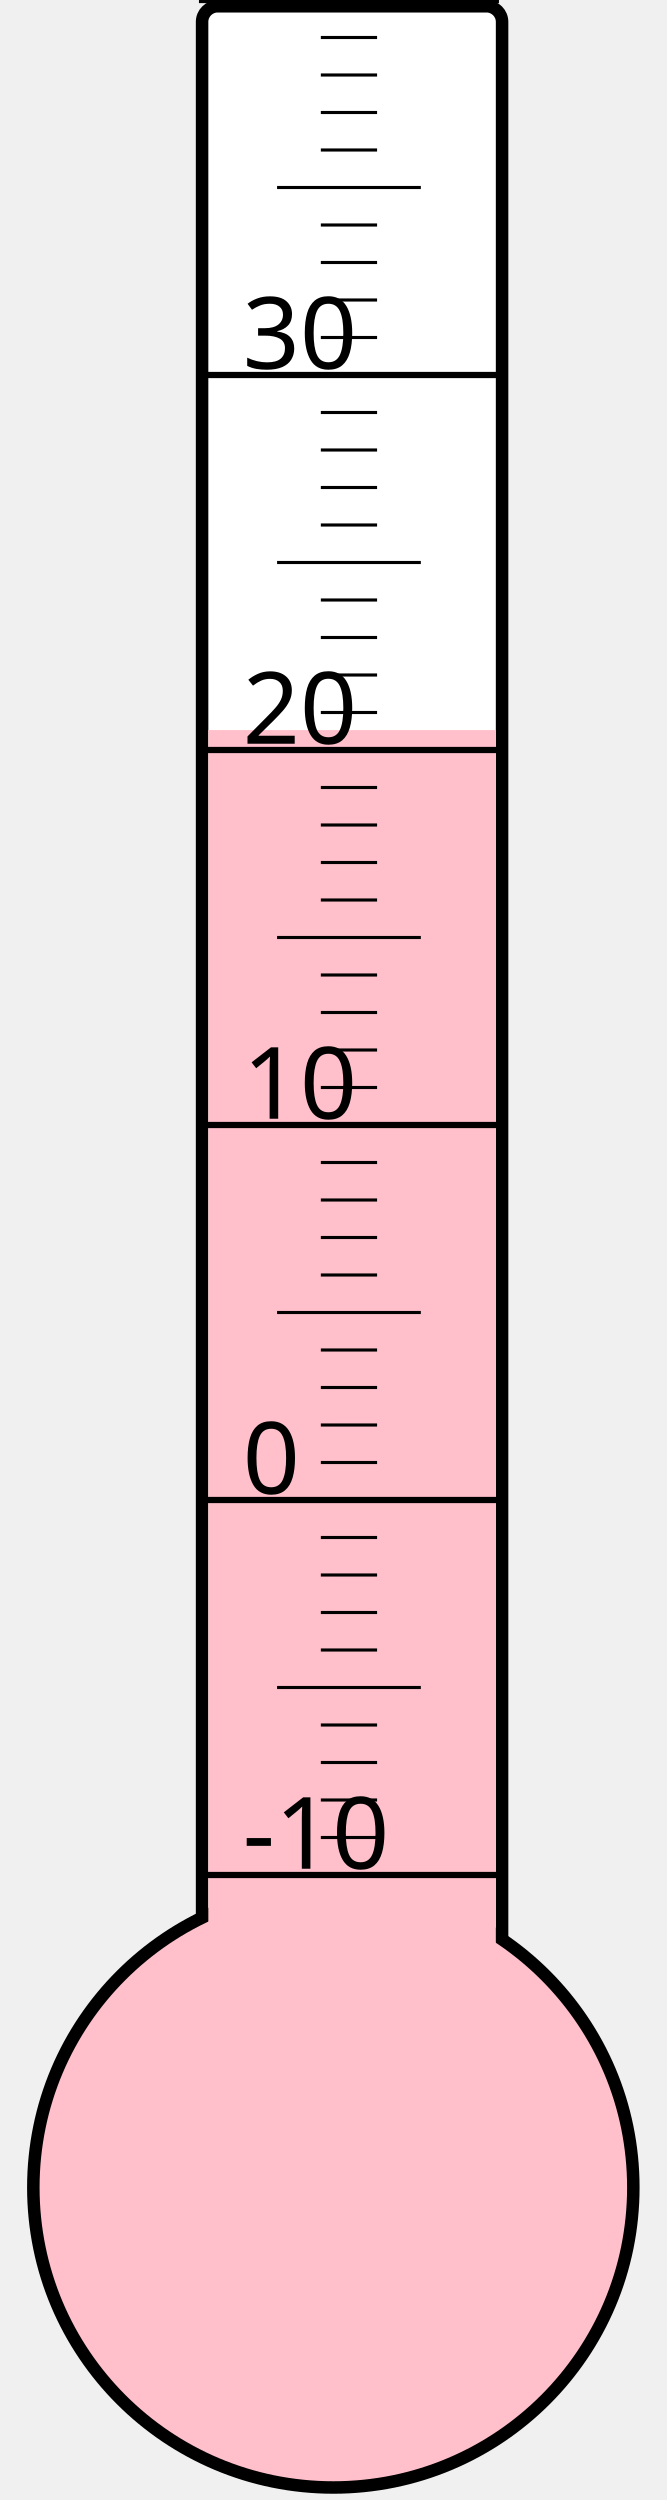
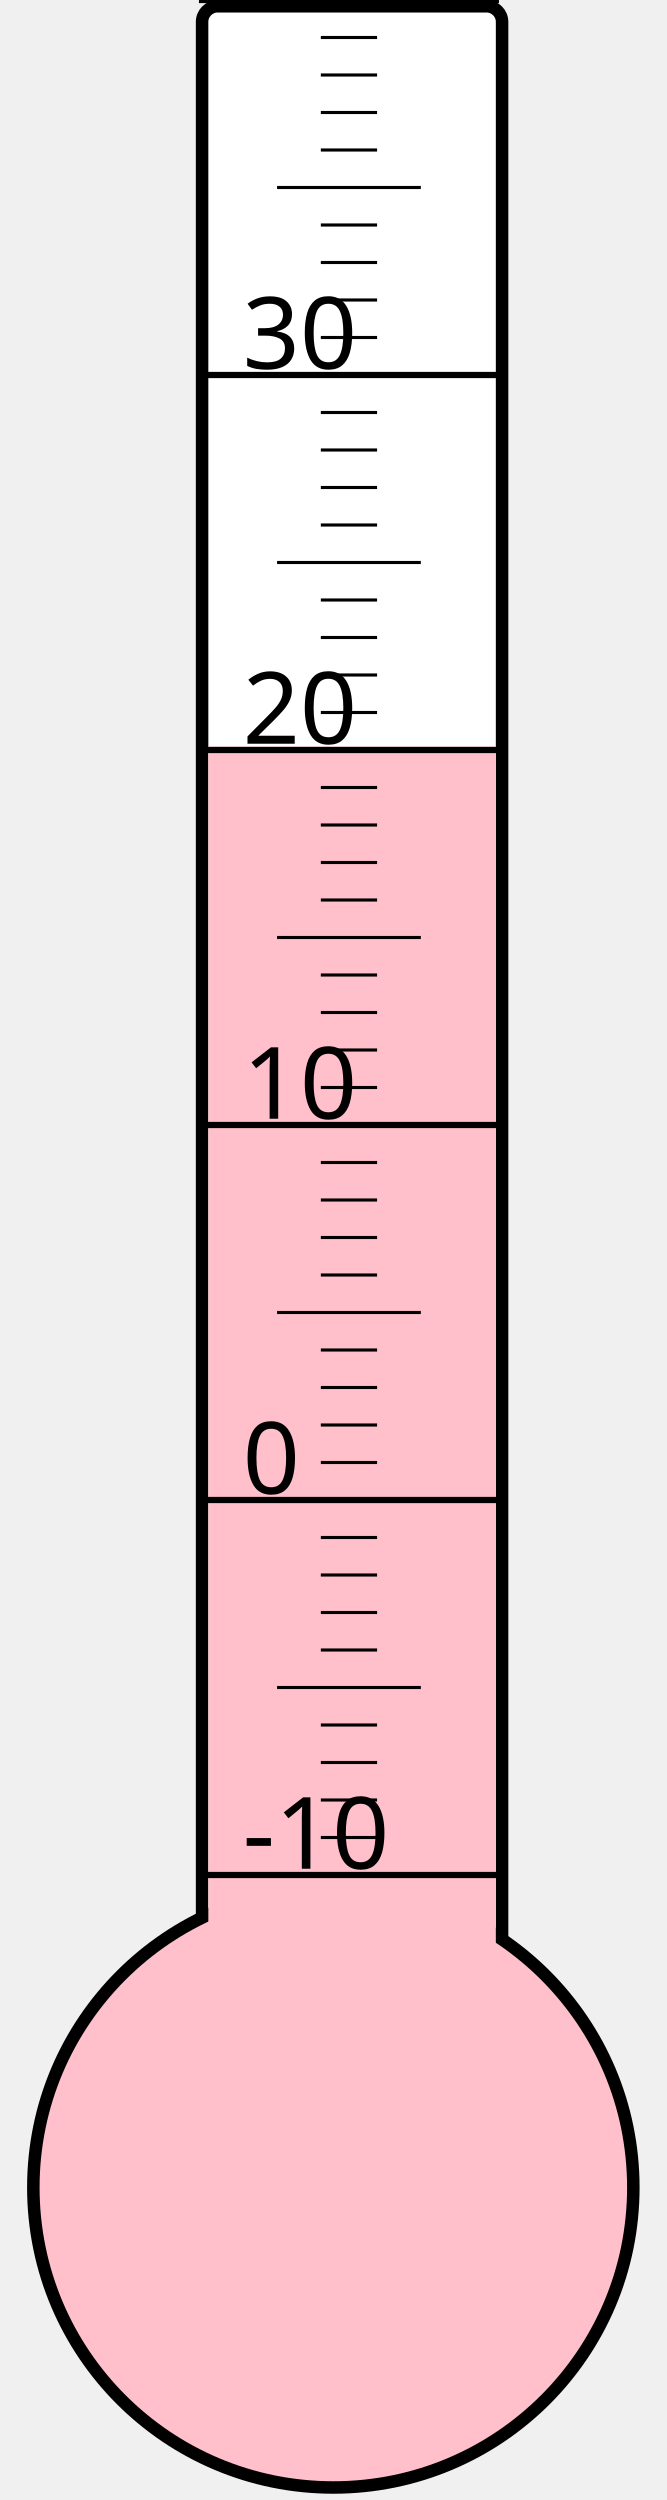
<svg xmlns="http://www.w3.org/2000/svg" width="40px" height="150px" viewBox="0 0 200 800">
  <rect width="200" height="800" x="0" y="0" style="fill: #ffffeb; fill-opacity: 0;" />
  <rect width="96" height="680" x="58" y="2" rx="5" ry="5" style="fill: white; fill-opacity: 1; stroke: black; stroke-width: 4;" />
  <circle cx="100" cy="700" r="96" style="fill: pink; stroke: black; stroke-width: 4;" />
-   <rect width="92" height="466.375" x="60" y="233.625" style="fill: pink; fill-opacity: 1; stroke-width: 0;" />
+   <rect width="92" height="461.125" x="60" y="238.875" style="fill: pink; fill-opacity: 1; stroke-width: 0;" />
  <text x="71" y="598" style="font-family: sans-serif; font-size: 24pt;">-10</text>
  <text x="71" y="478" style="font-family: sans-serif; font-size: 24pt;">0</text>
  <text x="71" y="358" style="font-family: sans-serif; font-size: 24pt;">10</text>
  <text x="71" y="238" style="font-family: sans-serif; font-size: 24pt;">20</text>
  <text x="71" y="118" style="font-family: sans-serif; font-size: 24pt;">30</text>
  <g style="stroke: black;">
    <line x1="57" y1="600" x2="153" y2="600" style="stroke-width: 2;" />
    <line x1="96" y1="588" x2="114" y2="588" style="stroke-width: 1;" />
    <line x1="96" y1="576" x2="114" y2="576" style="stroke-width: 1;" />
    <line x1="96" y1="564" x2="114" y2="564" style="stroke-width: 1;" />
    <line x1="96" y1="552" x2="114" y2="552" style="stroke-width: 1;" />
    <line x1="82" y1="540" x2="128" y2="540" style="stroke-width: 1;" />
    <line x1="96" y1="528" x2="114" y2="528" style="stroke-width: 1;" />
    <line x1="96" y1="516" x2="114" y2="516" style="stroke-width: 1;" />
    <line x1="96" y1="504" x2="114" y2="504" style="stroke-width: 1;" />
    <line x1="96" y1="492" x2="114" y2="492" style="stroke-width: 1;" />
    <line x1="57" y1="480" x2="153" y2="480" style="stroke-width: 2;" />
    <line x1="96" y1="468" x2="114" y2="468" style="stroke-width: 1;" />
    <line x1="96" y1="456" x2="114" y2="456" style="stroke-width: 1;" />
    <line x1="96" y1="444" x2="114" y2="444" style="stroke-width: 1;" />
    <line x1="96" y1="432" x2="114" y2="432" style="stroke-width: 1;" />
    <line x1="82" y1="420" x2="128" y2="420" style="stroke-width: 1;" />
    <line x1="96" y1="408" x2="114" y2="408" style="stroke-width: 1;" />
    <line x1="96" y1="396" x2="114" y2="396" style="stroke-width: 1;" />
    <line x1="96" y1="384" x2="114" y2="384" style="stroke-width: 1;" />
    <line x1="96" y1="372" x2="114" y2="372" style="stroke-width: 1;" />
    <line x1="57" y1="360" x2="153" y2="360" style="stroke-width: 2;" />
    <line x1="96" y1="348" x2="114" y2="348" style="stroke-width: 1;" />
    <line x1="96" y1="336" x2="114" y2="336" style="stroke-width: 1;" />
    <line x1="96" y1="324" x2="114" y2="324" style="stroke-width: 1;" />
    <line x1="96" y1="312" x2="114" y2="312" style="stroke-width: 1;" />
    <line x1="82" y1="300" x2="128" y2="300" style="stroke-width: 1;" />
    <line x1="96" y1="288" x2="114" y2="288" style="stroke-width: 1;" />
    <line x1="96" y1="276" x2="114" y2="276" style="stroke-width: 1;" />
    <line x1="96" y1="264" x2="114" y2="264" style="stroke-width: 1;" />
    <line x1="96" y1="252" x2="114" y2="252" style="stroke-width: 1;" />
    <line x1="57" y1="240" x2="153" y2="240" style="stroke-width: 2;" />
    <line x1="96" y1="228" x2="114" y2="228" style="stroke-width: 1;" />
    <line x1="96" y1="216" x2="114" y2="216" style="stroke-width: 1;" />
    <line x1="96" y1="204" x2="114" y2="204" style="stroke-width: 1;" />
    <line x1="96" y1="192" x2="114" y2="192" style="stroke-width: 1;" />
    <line x1="82" y1="180" x2="128" y2="180" style="stroke-width: 1;" />
    <line x1="96" y1="168" x2="114" y2="168" style="stroke-width: 1;" />
    <line x1="96" y1="156" x2="114" y2="156" style="stroke-width: 1;" />
    <line x1="96" y1="144" x2="114" y2="144" style="stroke-width: 1;" />
    <line x1="96" y1="132" x2="114" y2="132" style="stroke-width: 1;" />
    <line x1="57" y1="120" x2="153" y2="120" style="stroke-width: 2;" />
    <line x1="96" y1="108" x2="114" y2="108" style="stroke-width: 1;" />
    <line x1="96" y1="96" x2="114" y2="96" style="stroke-width: 1;" />
    <line x1="96" y1="84" x2="114" y2="84" style="stroke-width: 1;" />
    <line x1="96" y1="72" x2="114" y2="72" style="stroke-width: 1;" />
    <line x1="82" y1="60" x2="128" y2="60" style="stroke-width: 1;" />
    <line x1="96" y1="48" x2="114" y2="48" style="stroke-width: 1;" />
    <line x1="96" y1="36" x2="114" y2="36" style="stroke-width: 1;" />
    <line x1="96" y1="24" x2="114" y2="24" style="stroke-width: 1;" />
    <line x1="96" y1="12" x2="114" y2="12" style="stroke-width: 1;" />
    <line x1="57" y1="0" x2="153" y2="0" style="stroke-width: 2;" />
  </g>
</svg>
